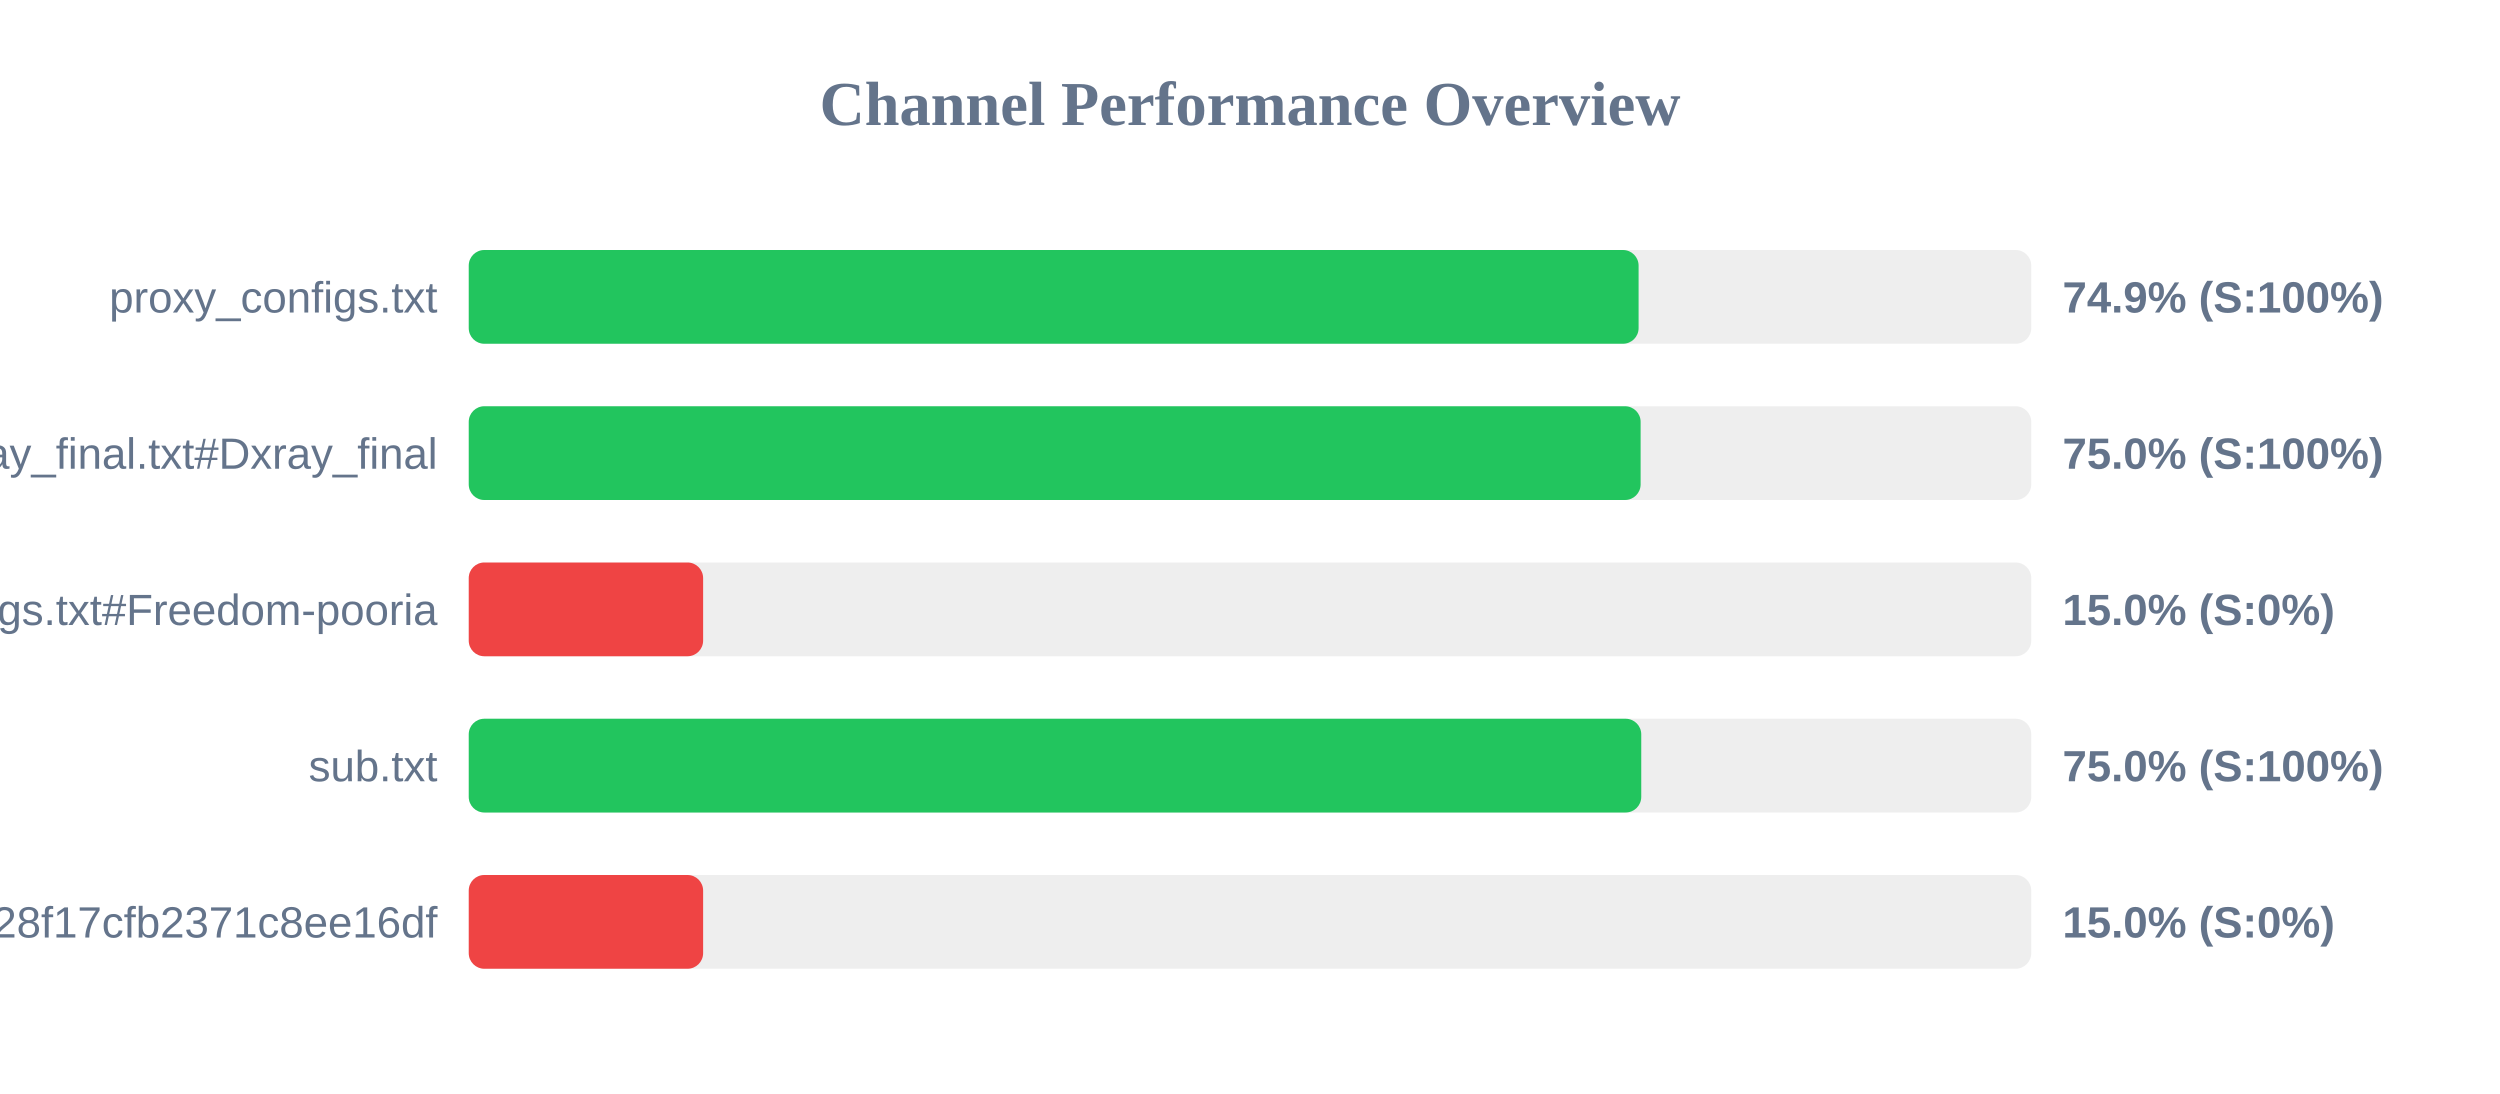
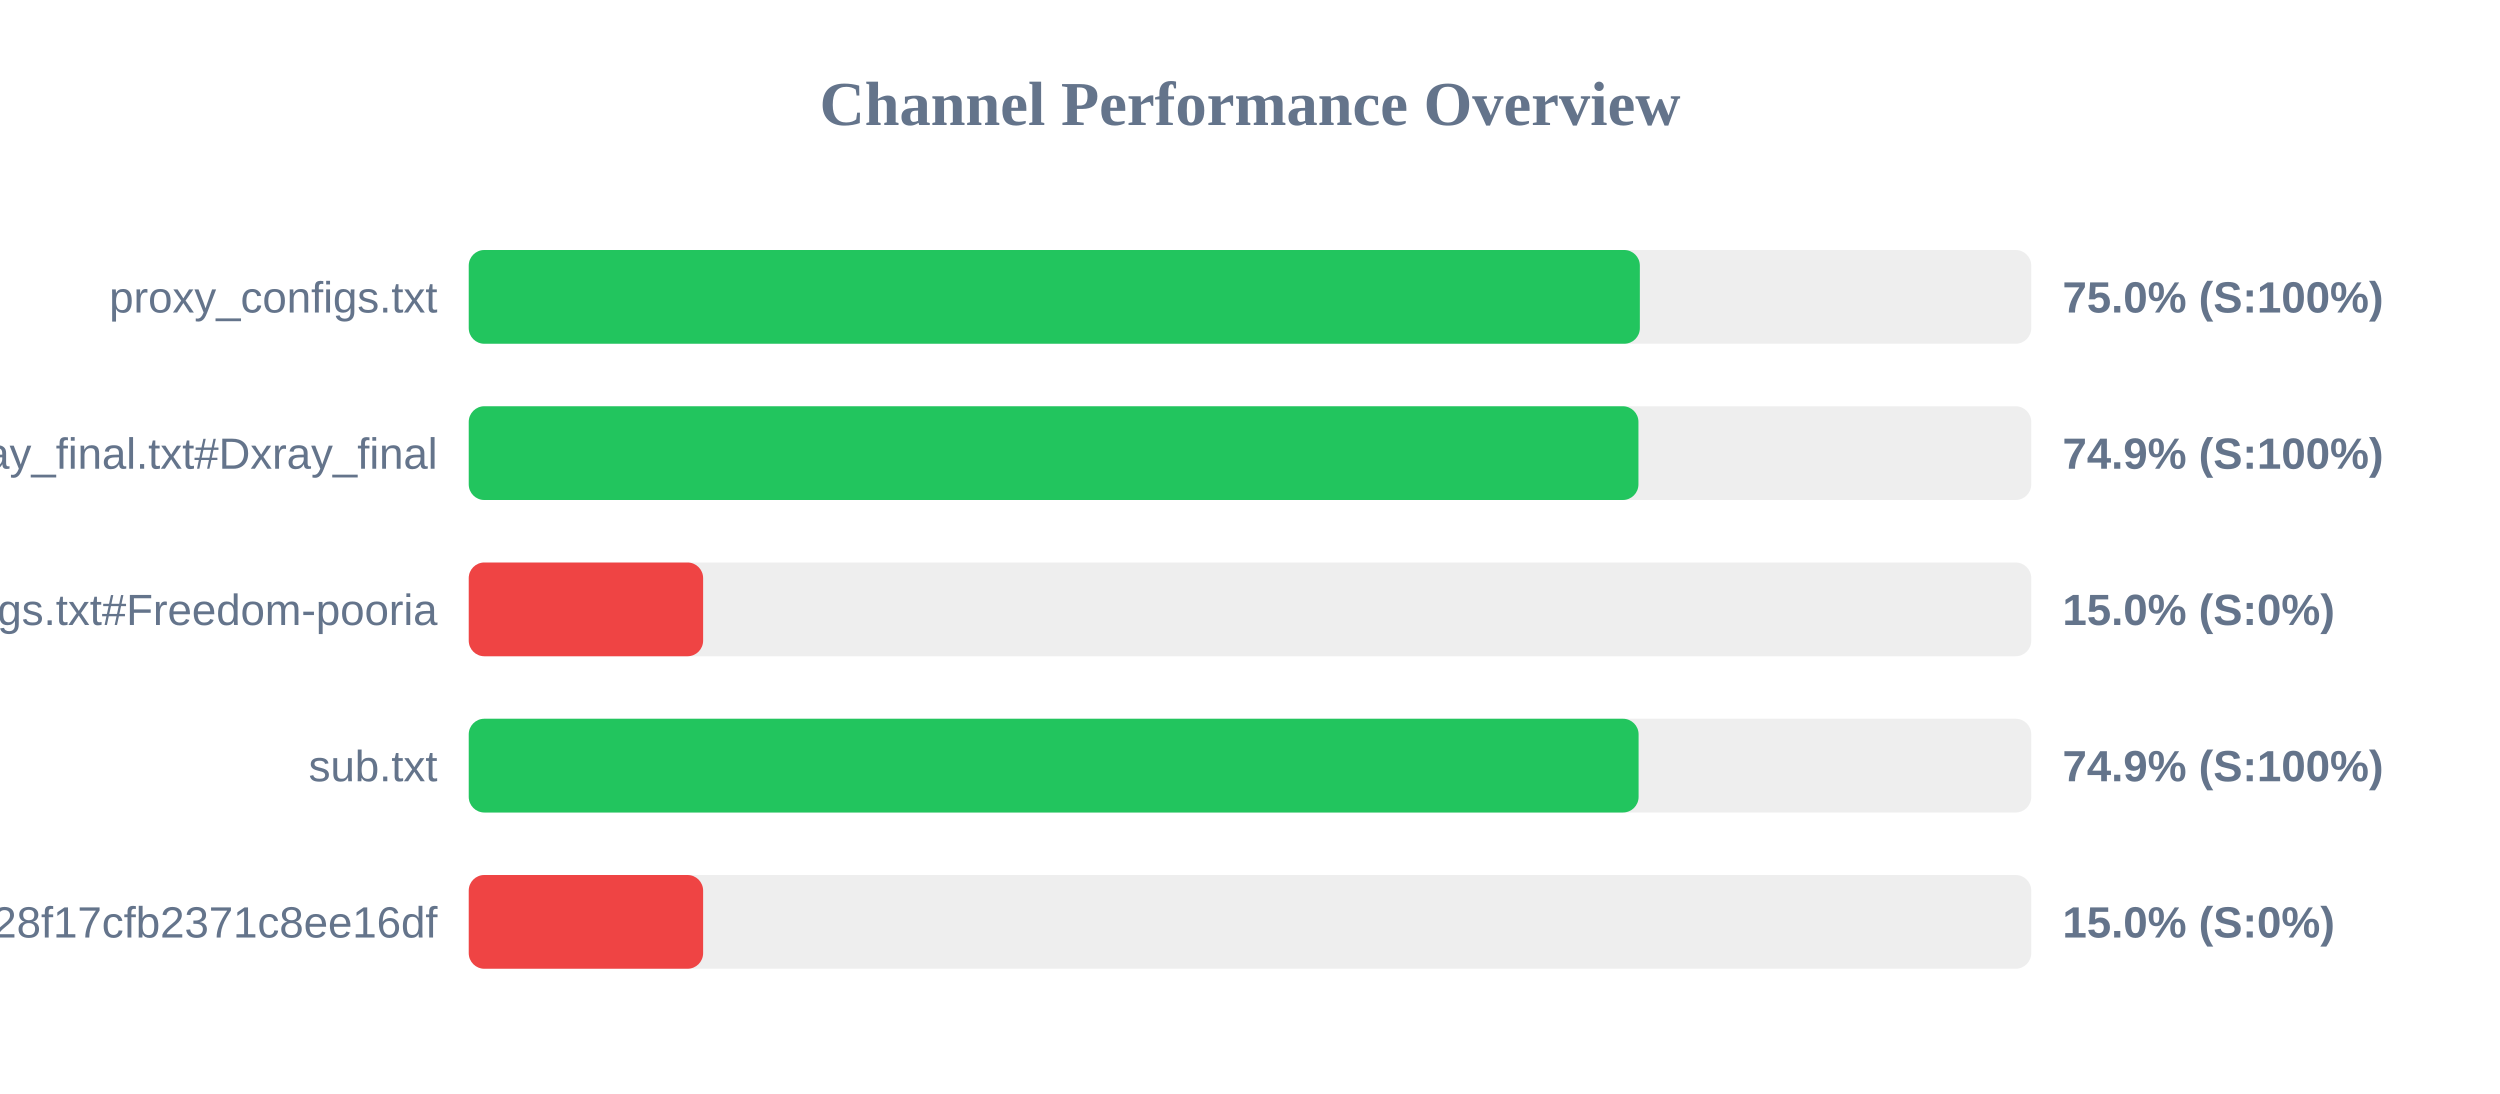
<svg xmlns="http://www.w3.org/2000/svg" width="800" height="350" version="1.1">
  <style>
        .row { font: 14px Arial; fill: #64748b; }
        .score { font: bold 14px Arial; fill: #64748b; }
    </style>
  <text x="400" y="40" text-anchor="middle" font-size="20px" font-weight="bold" fill="#64748b">Channel Performance Overview</text>
  <rect x="150" y="80" width="500" height="30" fill="#eee" rx="5" />
-   <rect x="150" y="80" width="374.35" height="30" fill="#22c55e" rx="5" />
+   <rect x="150" y="80" width="374.75" height="30" fill="#22c55e" rx="5" />
  <text x="140" y="100" text-anchor="end" class="row">proxy_configs.txt</text>
-   <text x="660" y="100" text-anchor="start" class="score">74.9% (S:100%)</text>
+   <text x="660" y="100" text-anchor="start" class="score">75.0% (S:100%)</text>
  <rect x="150" y="130" width="500" height="30" fill="#eee" rx="5" />
-   <rect x="150" y="130" width="375.0" height="30" fill="#22c55e" rx="5" />
+   <rect x="150" y="130" width="374.3" height="30" fill="#22c55e" rx="5" />
  <text x="140" y="150" text-anchor="end" class="row">xray_final.txt#Dxray_final</text>
-   <text x="660" y="150" text-anchor="start" class="score">75.0% (S:100%)</text>
+   <text x="660" y="150" text-anchor="start" class="score">74.9% (S:100%)</text>
  <rect x="150" y="180" width="500" height="30" fill="#eee" rx="5" />
  <rect x="150" y="180" width="75.0" height="30" fill="#ef4444" rx="5" />
  <text x="140" y="200" text-anchor="end" class="row">v2ray_configs.txt#Freedom-pooria</text>
  <text x="660" y="200" text-anchor="start" class="score">15.0% (S:0%)</text>
  <rect x="150" y="230" width="500" height="30" fill="#eee" rx="5" />
-   <rect x="150" y="230" width="375.2" height="30" fill="#22c55e" rx="5" />
+   <rect x="150" y="230" width="374.35" height="30" fill="#22c55e" rx="5" />
  <text x="140" y="250" text-anchor="end" class="row">sub.txt</text>
-   <text x="660" y="250" text-anchor="start" class="score">75.0% (S:100%)</text>
+   <text x="660" y="250" text-anchor="start" class="score">74.9% (S:100%)</text>
  <rect x="150" y="280" width="500" height="30" fill="#eee" rx="5" />
  <rect x="150" y="280" width="75.0" height="30" fill="#ef4444" rx="5" />
  <text x="140" y="300" text-anchor="end" class="row">?token=fedfed7b41b828f17cfb2371c8ee16df</text>
  <text x="660" y="300" text-anchor="start" class="score">15.0% (S:0%)</text>
</svg>
